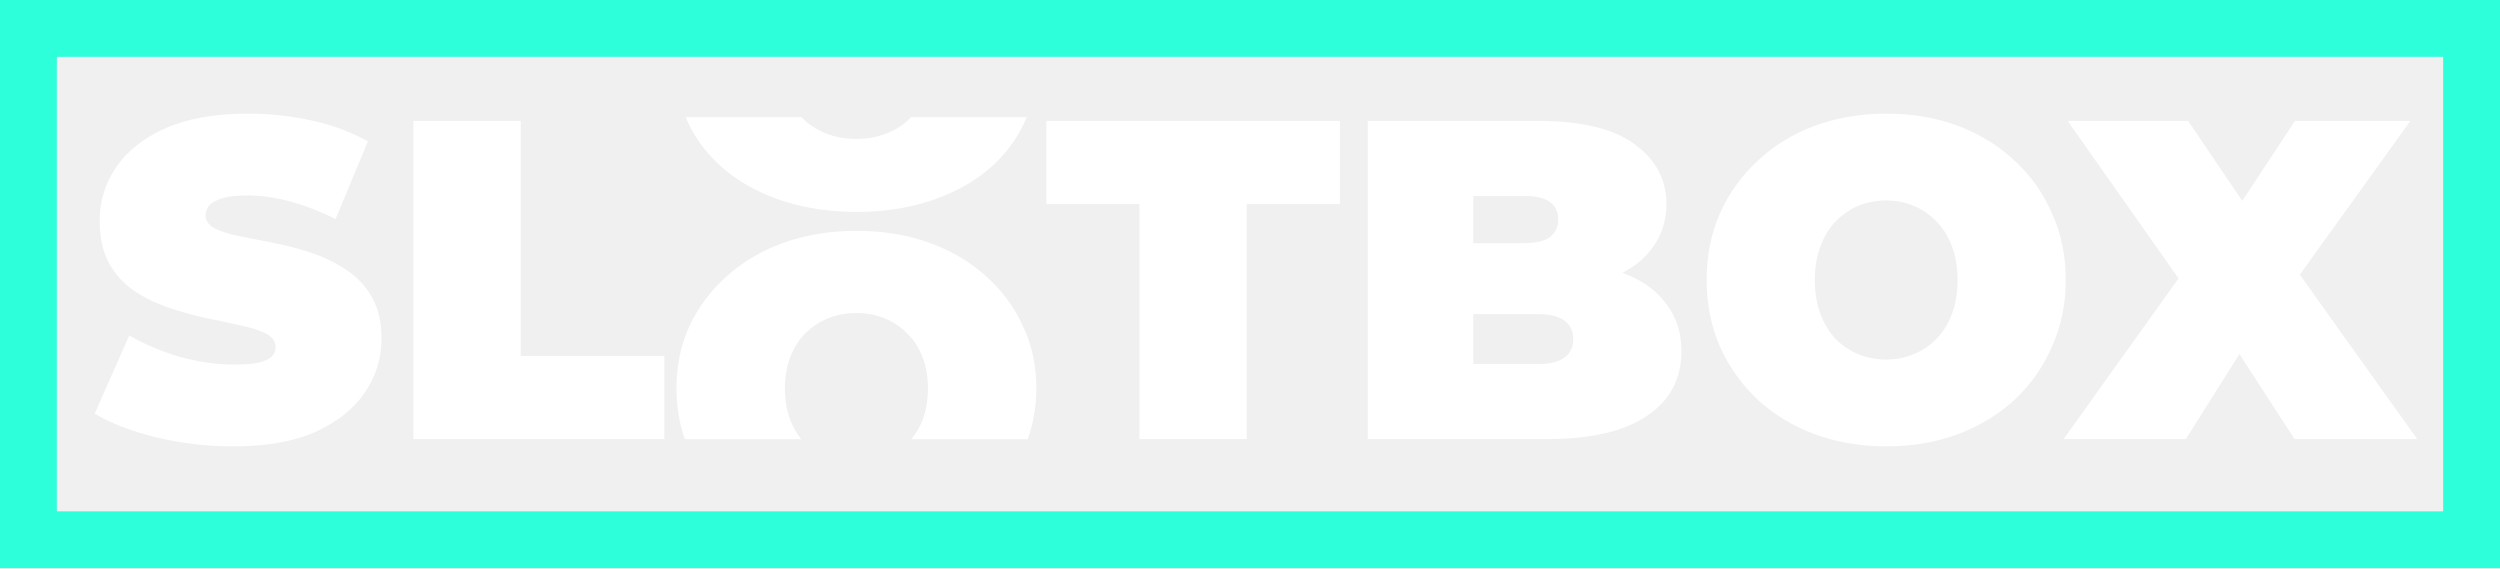
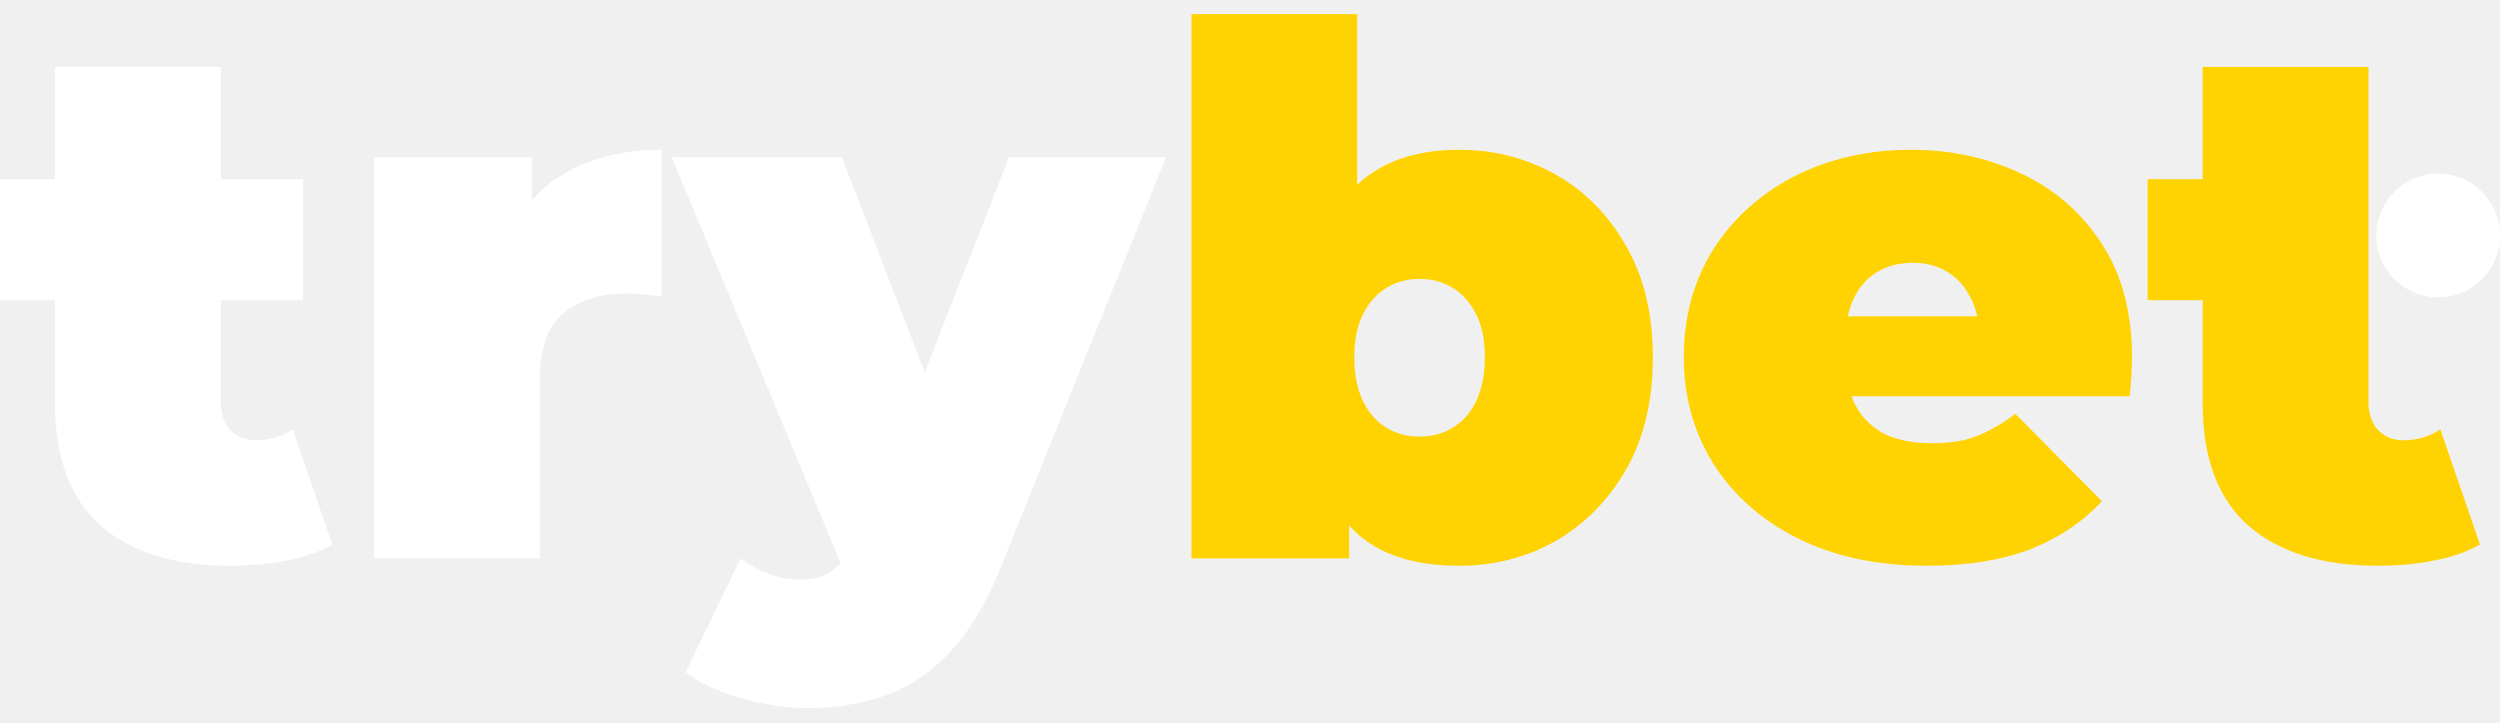
- <svg xmlns="http://www.w3.org/2000/svg" width="132" height="30" viewBox="0 0 132 30" fill="none">
-   <path d="M12.32 23.568C10.912 23.568 9.552 23.408 8.24 23.088C6.928 22.768 5.848 22.352 5 21.84L6.824 17.712C7.624 18.176 8.512 18.552 9.488 18.84C10.48 19.112 11.44 19.248 12.368 19.248C12.912 19.248 13.336 19.216 13.64 19.152C13.96 19.072 14.192 18.968 14.336 18.84C14.48 18.696 14.552 18.528 14.552 18.336C14.552 18.032 14.384 17.792 14.048 17.616C13.712 17.44 13.264 17.296 12.704 17.184C12.16 17.056 11.56 16.928 10.904 16.8C10.248 16.656 9.584 16.472 8.912 16.248C8.256 16.024 7.648 15.728 7.088 15.36C6.544 14.992 6.104 14.512 5.768 13.92C5.432 13.312 5.264 12.56 5.264 11.664C5.264 10.624 5.552 9.68 6.128 8.832C6.72 7.968 7.592 7.28 8.744 6.768C9.912 6.256 11.36 6 13.088 6C14.224 6 15.344 6.12 16.448 6.36C17.552 6.6 18.544 6.968 19.424 7.464L17.72 11.568C16.888 11.152 16.08 10.84 15.296 10.632C14.528 10.424 13.776 10.32 13.04 10.32C12.496 10.32 12.064 10.368 11.744 10.464C11.424 10.56 11.192 10.688 11.048 10.848C10.92 11.008 10.856 11.184 10.856 11.376C10.856 11.664 11.024 11.896 11.36 12.072C11.696 12.232 12.136 12.368 12.68 12.48C13.24 12.592 13.848 12.712 14.504 12.84C15.176 12.968 15.84 13.144 16.496 13.368C17.152 13.592 17.752 13.888 18.296 14.256C18.856 14.624 19.304 15.104 19.64 15.696C19.976 16.288 20.144 17.024 20.144 17.904C20.144 18.928 19.848 19.872 19.256 20.736C18.68 21.584 17.816 22.272 16.664 22.8C15.512 23.312 14.064 23.568 12.32 23.568Z" fill="white" />
-   <path d="M21.829 23.184V6.384H27.493V18.792H35.077V23.184H21.829Z" fill="white" />
-   <path d="M60.165 23.184V10.776H55.245V6.384H70.749V10.776H65.829V23.184H60.165Z" fill="white" />
-   <path d="M72.22 23.184V6.384H81.196C83.516 6.384 85.228 6.8 86.332 7.632C87.436 8.448 87.988 9.496 87.988 10.776C87.988 11.624 87.748 12.384 87.268 13.056C86.804 13.712 86.124 14.232 85.228 14.616C84.332 15 83.228 15.192 81.916 15.192L82.396 13.896C83.708 13.896 84.836 14.08 85.78 14.448C86.74 14.816 87.476 15.352 87.988 16.056C88.516 16.744 88.78 17.576 88.78 18.552C88.78 20.008 88.172 21.144 86.956 21.96C85.756 22.776 83.996 23.184 81.676 23.184H72.22ZM77.788 19.224H81.196C81.82 19.224 82.284 19.112 82.588 18.888C82.908 18.664 83.068 18.336 83.068 17.904C83.068 17.472 82.908 17.144 82.588 16.92C82.284 16.696 81.82 16.584 81.196 16.584H77.404V12.84H80.428C81.068 12.84 81.532 12.736 81.82 12.528C82.124 12.304 82.276 11.992 82.276 11.592C82.276 11.176 82.124 10.864 81.82 10.656C81.532 10.448 81.068 10.344 80.428 10.344H77.788V19.224Z" fill="white" />
-   <path d="M99.591 23.568C98.231 23.568 96.967 23.352 95.799 22.92C94.647 22.488 93.647 21.88 92.799 21.096C91.951 20.296 91.287 19.36 90.807 18.288C90.343 17.216 90.111 16.048 90.111 14.784C90.111 13.504 90.343 12.336 90.807 11.28C91.287 10.208 91.951 9.28 92.799 8.496C93.647 7.696 94.647 7.08 95.799 6.648C96.967 6.216 98.231 6 99.591 6C100.967 6 102.231 6.216 103.383 6.648C104.535 7.08 105.535 7.696 106.383 8.496C107.231 9.28 107.887 10.208 108.351 11.28C108.831 12.336 109.071 13.504 109.071 14.784C109.071 16.048 108.831 17.216 108.351 18.288C107.887 19.36 107.231 20.296 106.383 21.096C105.535 21.88 104.535 22.488 103.383 22.92C102.231 23.352 100.967 23.568 99.591 23.568ZM99.591 18.984C100.119 18.984 100.607 18.888 101.055 18.696C101.519 18.504 101.919 18.232 102.255 17.88C102.607 17.512 102.879 17.072 103.071 16.56C103.263 16.032 103.359 15.44 103.359 14.784C103.359 14.128 103.263 13.544 103.071 13.032C102.879 12.504 102.607 12.064 102.255 11.712C101.919 11.344 101.519 11.064 101.055 10.872C100.607 10.68 100.119 10.584 99.591 10.584C99.063 10.584 98.567 10.68 98.103 10.872C97.655 11.064 97.255 11.344 96.903 11.712C96.567 12.064 96.303 12.504 96.111 13.032C95.919 13.544 95.823 14.128 95.823 14.784C95.823 15.44 95.919 16.032 96.111 16.56C96.303 17.072 96.567 17.512 96.903 17.88C97.255 18.232 97.655 18.504 98.103 18.696C98.567 18.888 99.063 18.984 99.591 18.984Z" fill="white" />
-   <path d="M108.957 23.184L116.445 12.72L116.421 16.68L109.173 6.384H115.533L119.757 12.624L117.045 12.648L121.173 6.384H127.269L120.021 16.464V12.528L127.629 23.184H121.149L116.925 16.656L119.541 16.632L115.413 23.184H108.957Z" fill="white" />
-   <path d="M36.416 17.188C35.951 18.188 35.719 19.294 35.719 20.506C35.719 21.457 35.866 22.351 36.159 23.188H42.305C42.071 22.895 41.88 22.561 41.731 22.188C41.539 21.688 41.443 21.127 41.443 20.506C41.443 19.884 41.539 19.331 41.731 18.847C41.924 18.347 42.188 17.93 42.525 17.597C42.878 17.248 43.279 16.983 43.728 16.801C44.193 16.619 44.69 16.528 45.219 16.528C45.748 16.528 46.237 16.619 46.686 16.801C47.151 16.983 47.552 17.248 47.888 17.597C48.241 17.93 48.514 18.347 48.706 18.847C48.898 19.331 48.995 19.884 48.995 20.506C48.995 21.127 48.898 21.688 48.706 22.188C48.558 22.561 48.362 22.895 48.118 23.188H54.263C54.567 22.351 54.719 21.457 54.719 20.506C54.719 19.294 54.478 18.188 53.997 17.188C53.532 16.172 52.875 15.294 52.025 14.551C51.175 13.794 50.173 13.21 49.019 12.801C47.864 12.392 46.598 12.188 45.219 12.188C43.856 12.188 42.589 12.392 41.419 12.801C40.264 13.21 39.262 13.794 38.412 14.551C37.563 15.294 36.897 16.172 36.416 17.188Z" fill="white" />
-   <path d="M41.44 10.643C42.604 11.006 43.863 11.188 45.218 11.188C46.59 11.188 47.849 11.006 48.997 10.643C50.145 10.28 51.141 9.769 51.986 9.111C52.831 8.439 53.484 7.653 53.947 6.752C54.045 6.567 54.133 6.379 54.211 6.188H48.101C48.029 6.265 47.953 6.339 47.873 6.409C47.538 6.705 47.139 6.933 46.677 7.095C46.231 7.256 45.745 7.337 45.218 7.337C44.692 7.337 44.198 7.256 43.736 7.095C43.289 6.933 42.891 6.705 42.54 6.409C42.464 6.339 42.391 6.265 42.322 6.188H36.211C36.286 6.379 36.371 6.567 36.466 6.752C36.945 7.653 37.606 8.439 38.451 9.111C39.296 9.769 40.292 10.28 41.44 10.643Z" fill="white" />
-   <rect x="1.5" y="1.5" width="129" height="27" stroke="#2DFFDB" stroke-width="3" />
+ <svg xmlns="http://www.w3.org/2000/svg" width="90" height="26" viewBox="0 0 90 26" fill="none">
+   <path d="M8.292 20.367C6.303 20.367 4.753 19.891 3.644 18.941C2.535 17.972 1.981 16.493 1.981 14.504V2.409H7.949V14.451C7.949 14.891 8.063 15.235 8.292 15.481C8.539 15.728 8.838 15.851 9.19 15.851C9.7 15.851 10.149 15.719 10.537 15.455L11.963 19.601C11.505 19.865 10.95 20.058 10.299 20.182C9.665 20.305 8.996 20.367 8.292 20.367ZM0 10.807V6.45H10.906V10.807H0Z" fill="white" />
+   <path d="M13.467 20.102V5.657H19.145V10.015L18.22 8.773C18.661 7.647 19.365 6.802 20.333 6.238C21.301 5.675 22.463 5.393 23.819 5.393V10.675C23.555 10.64 23.317 10.613 23.106 10.596C22.912 10.578 22.71 10.569 22.498 10.569C21.601 10.569 20.861 10.807 20.28 11.282C19.717 11.74 19.435 12.541 19.435 13.685V20.102H13.467Z" fill="white" />
+   <path d="M29.066 25.49C28.274 25.49 27.464 25.366 26.637 25.12C25.827 24.891 25.175 24.583 24.683 24.196L26.663 20.102C26.962 20.331 27.297 20.516 27.667 20.657C28.054 20.798 28.424 20.868 28.776 20.868C29.304 20.868 29.709 20.754 29.991 20.525C30.272 20.314 30.501 19.988 30.677 19.548L31.285 18.016L31.707 17.435L36.328 5.657H41.98L36.038 20.393C35.51 21.713 34.894 22.743 34.189 23.483C33.503 24.222 32.728 24.741 31.866 25.041C31.02 25.34 30.087 25.49 29.066 25.49ZM30.466 20.763L24.181 5.657H30.307L34.638 16.907L30.466 20.763Z" fill="white" />
+   <path d="M52.531 20.367C51.211 20.367 50.146 20.102 49.336 19.574C48.526 19.046 47.936 18.227 47.566 17.118C47.214 16.009 47.038 14.592 47.038 12.867C47.038 11.159 47.232 9.759 47.619 8.668C48.007 7.559 48.605 6.74 49.415 6.212C50.242 5.666 51.281 5.393 52.531 5.393C53.799 5.393 54.961 5.693 56.017 6.291C57.073 6.89 57.918 7.752 58.552 8.879C59.186 9.988 59.503 11.317 59.503 12.867C59.503 14.416 59.186 15.754 58.552 16.881C57.918 17.99 57.073 18.852 56.017 19.469C54.961 20.067 53.799 20.367 52.531 20.367ZM42.892 20.102V0.508H48.86V7.585L48.596 12.867L48.57 18.148V20.102H42.892ZM51.105 15.719C51.545 15.719 51.941 15.613 52.293 15.402C52.645 15.191 52.927 14.874 53.139 14.451C53.35 14.011 53.455 13.483 53.455 12.867C53.455 12.233 53.35 11.714 53.139 11.309C52.927 10.886 52.645 10.569 52.293 10.358C51.941 10.147 51.545 10.041 51.105 10.041C50.665 10.041 50.269 10.147 49.917 10.358C49.565 10.569 49.283 10.886 49.072 11.309C48.86 11.714 48.755 12.233 48.755 12.867C48.755 13.483 48.86 14.011 49.072 14.451C49.283 14.874 49.565 15.191 49.917 15.402C50.269 15.613 50.665 15.719 51.105 15.719Z" fill="#FFD301" />
+   <path d="M69.358 20.367C67.598 20.367 66.057 20.041 64.737 19.39C63.434 18.738 62.422 17.849 61.7 16.722C60.978 15.578 60.617 14.293 60.617 12.867C60.617 11.405 60.969 10.111 61.673 8.985C62.395 7.858 63.372 6.978 64.605 6.344C65.855 5.71 67.254 5.393 68.803 5.393C70.23 5.393 71.541 5.675 72.738 6.238C73.953 6.802 74.921 7.638 75.643 8.747C76.383 9.856 76.752 11.229 76.752 12.867C76.752 13.078 76.743 13.316 76.726 13.58C76.708 13.826 76.691 14.055 76.673 14.266H65.555V11.388H73.504L71.26 12.154C71.26 11.59 71.154 11.115 70.943 10.728C70.749 10.323 70.476 10.015 70.124 9.803C69.772 9.575 69.349 9.46 68.856 9.46C68.363 9.46 67.932 9.575 67.562 9.803C67.21 10.015 66.937 10.323 66.744 10.728C66.55 11.115 66.453 11.59 66.453 12.154V13.052C66.453 13.668 66.576 14.196 66.823 14.636C67.069 15.076 67.421 15.411 67.879 15.639C68.337 15.851 68.891 15.956 69.543 15.956C70.212 15.956 70.758 15.868 71.18 15.692C71.62 15.516 72.078 15.252 72.553 14.9L75.67 18.043C74.965 18.8 74.094 19.381 73.055 19.786C72.034 20.173 70.802 20.367 69.358 20.367Z" fill="#FFD301" />
+   <path d="M85.607 20.367C83.618 20.367 82.069 19.891 80.96 18.941C79.85 17.972 79.296 16.493 79.296 14.504V2.409H85.264V14.451C85.264 14.891 85.379 15.235 85.607 15.481C85.854 15.728 86.153 15.851 86.505 15.851C87.016 15.851 87.465 15.719 87.852 15.455L89.278 19.601C88.82 19.865 88.266 20.058 87.614 20.182C86.981 20.305 86.312 20.367 85.607 20.367ZM77.315 10.807V6.45H85.264V10.807H77.315Z" fill="#FFD301" />
+   <circle cx="87.775" cy="8.478" r="2.228" fill="white" />
</svg>
